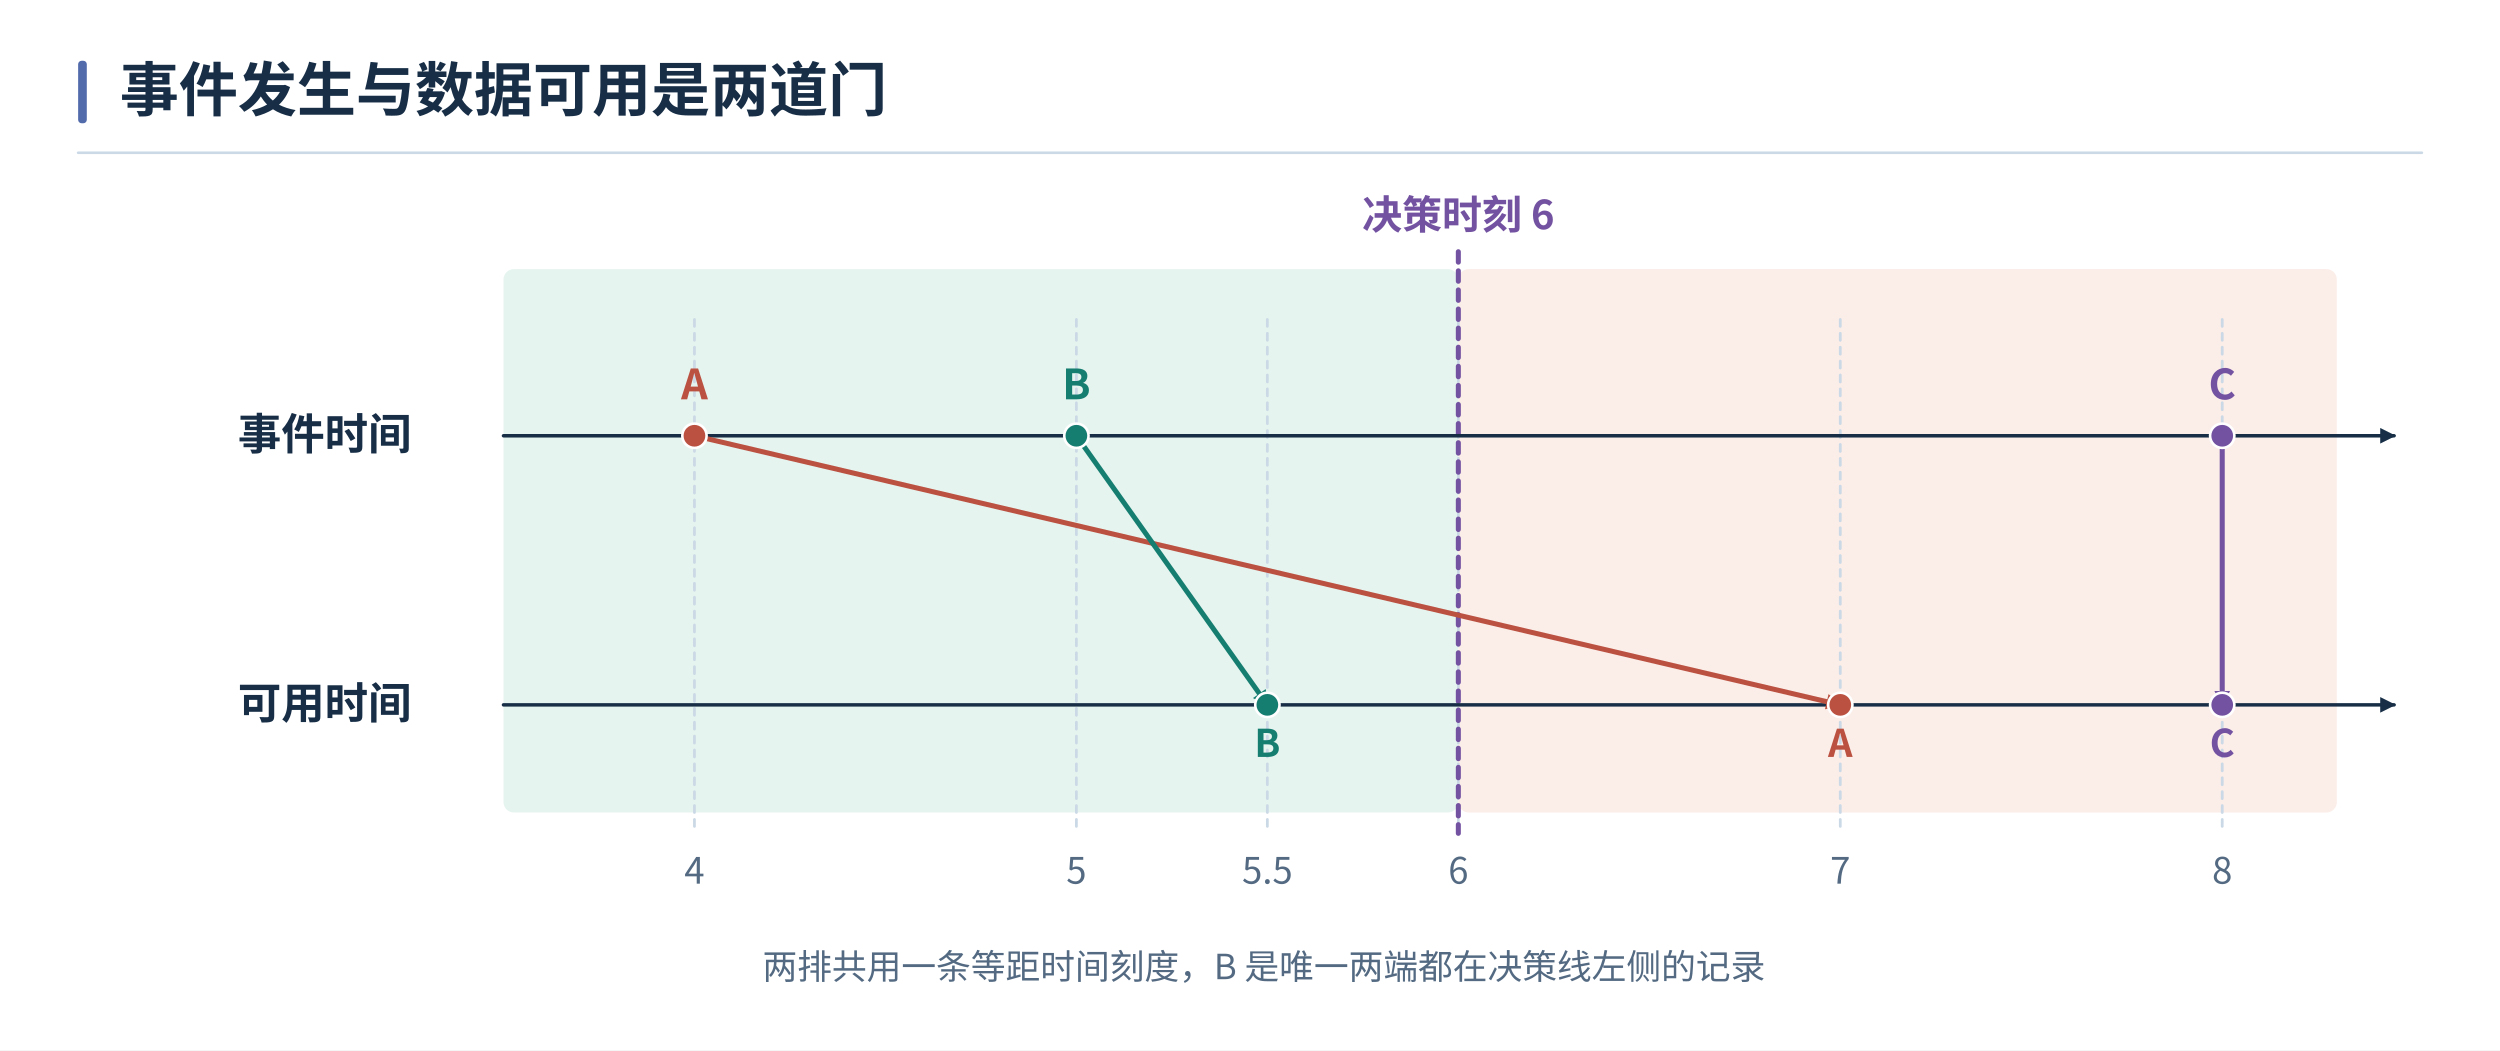
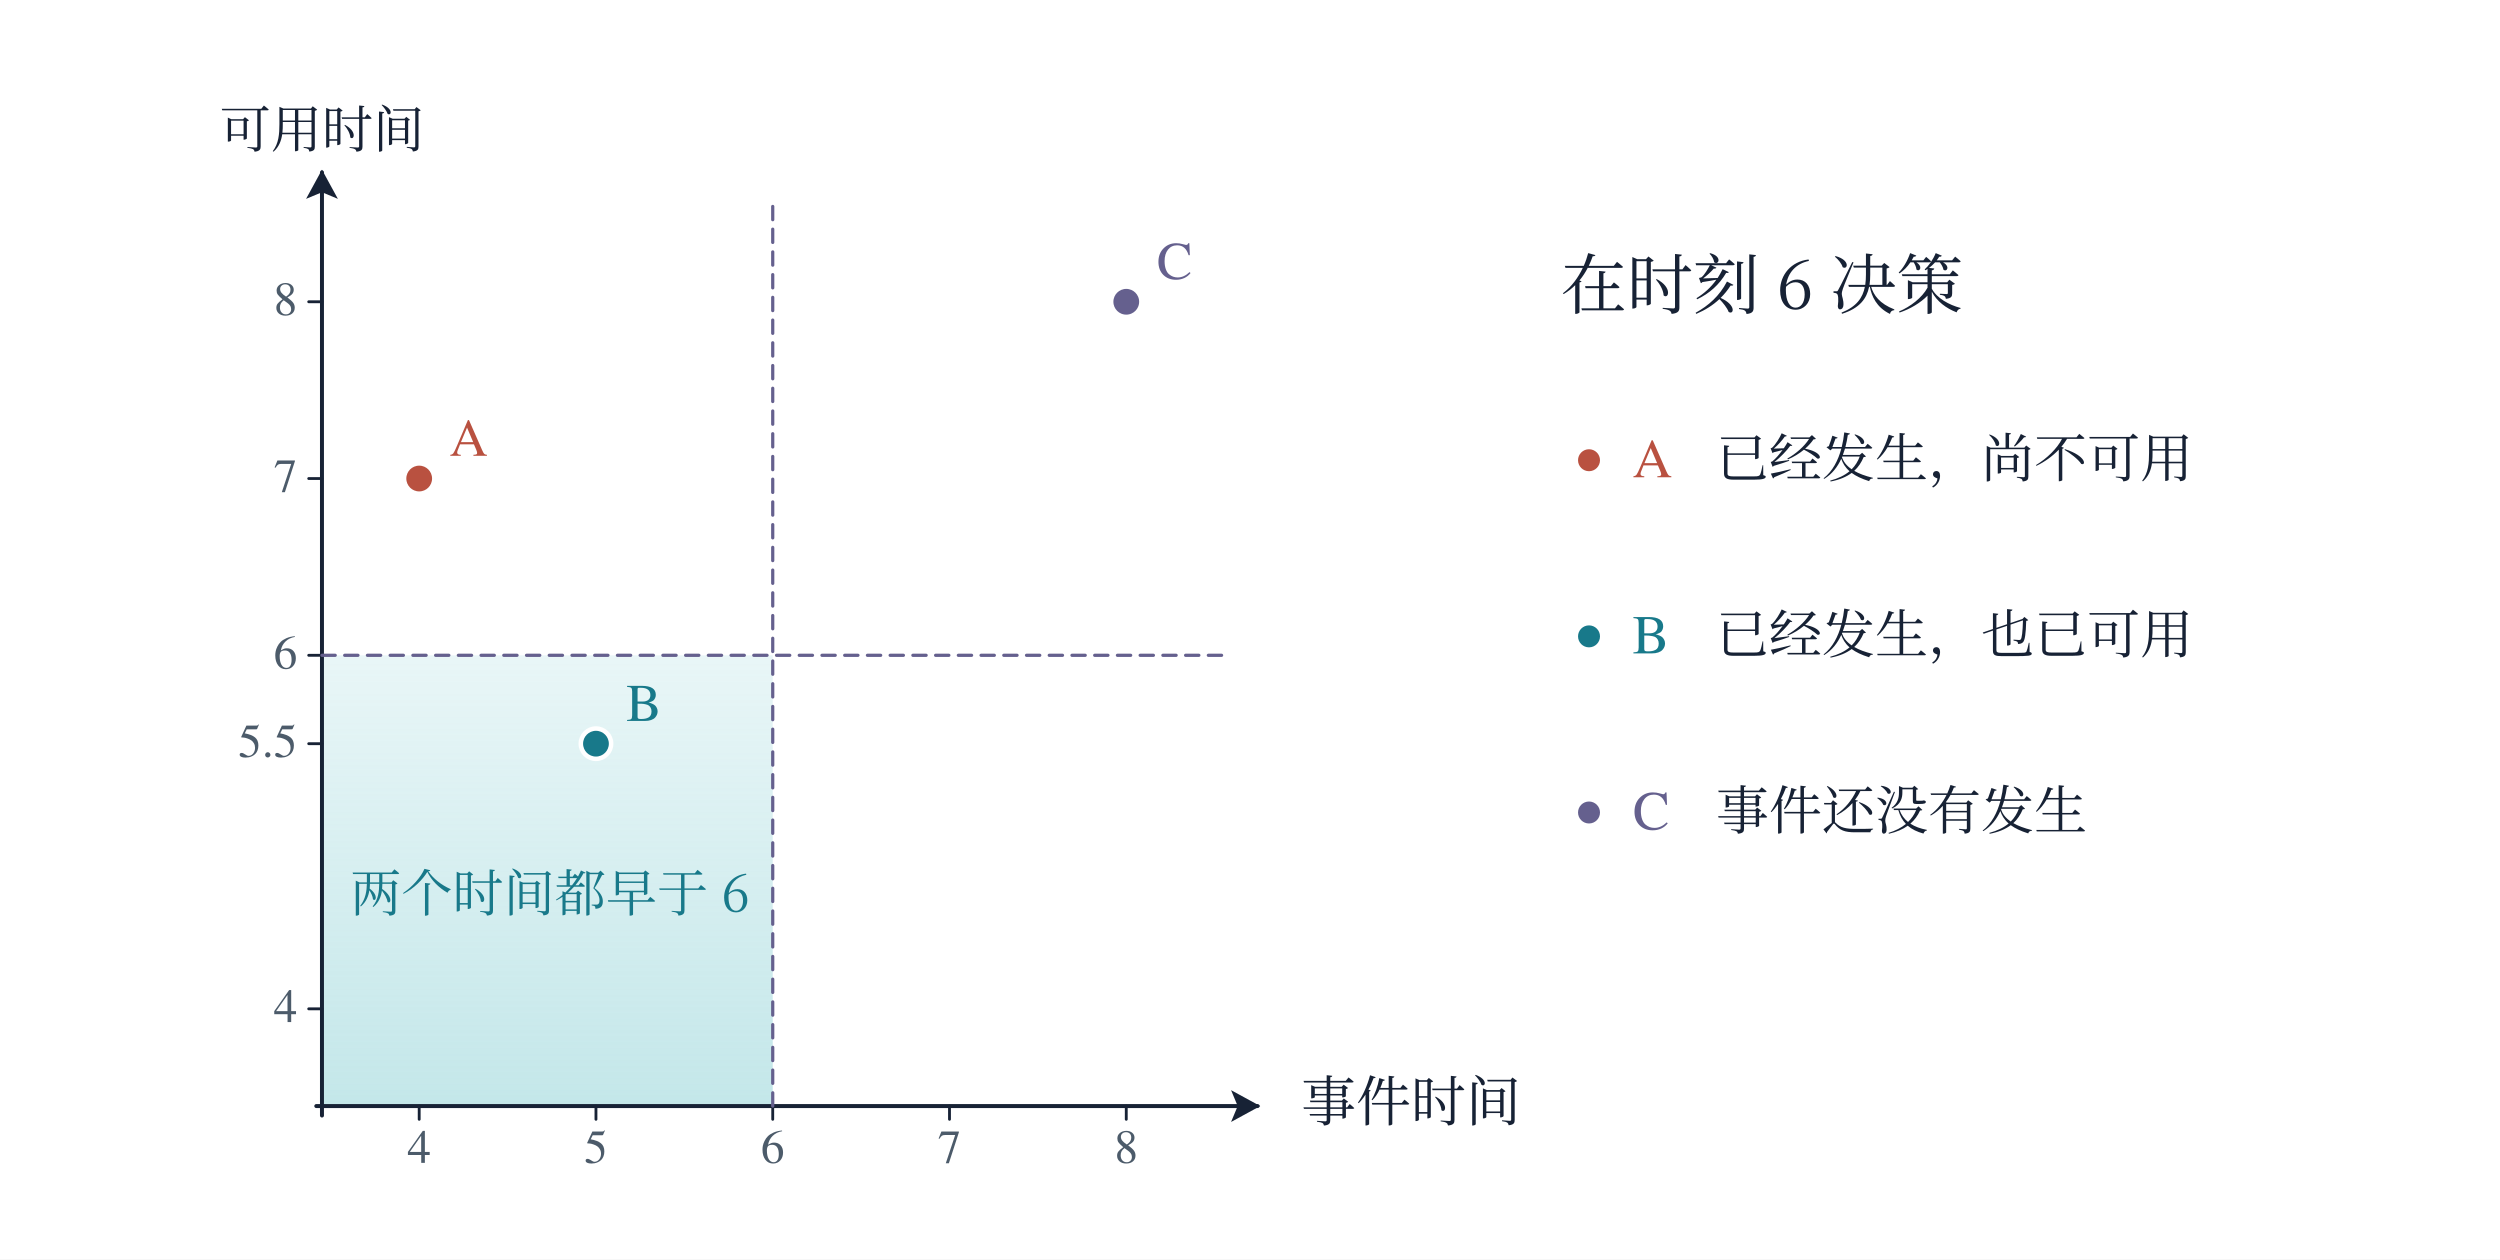
- <svg xmlns="http://www.w3.org/2000/svg" width="1440" height="605" viewBox="0 0 1440 605" role="img" aria-labelledby="caption">
+ <svg xmlns="http://www.w3.org/2000/svg" width="1320" height="665" viewBox="0 0 1320 665" role="img" aria-labelledby="title description">
  <defs>
-     <marker id="blue" orient="auto" markerWidth="9" markerHeight="9" refX="8" refY="4.5" markerUnits="userSpaceOnUse">
-       <path d="M0 0 L9 4.5 L0 9 Z" fill="#286391" />
+     <marker id="arrow-ink" viewBox="0 0 12 12" refX="10" refY="6" markerWidth="8" markerHeight="8" orient="auto-start-reverse">
+       <path d="M0 0 L11 6 L0 12 L2.5 6 Z" fill="#172235" />
    </marker>
-     <marker id="teal" orient="auto" markerWidth="9" markerHeight="9" refX="8" refY="4.5" markerUnits="userSpaceOnUse">
-       <path d="M0 0 L9 4.5 L0 9 Z" fill="#167d71" />
+     <marker id="arrow-teal" viewBox="0 0 12 12" refX="10" refY="6" markerWidth="8" markerHeight="8" orient="auto-start-reverse">
+       <path d="M0 0 L11 6 L0 12 L2.5 6 Z" fill="#18798a" />
    </marker>
-     <marker id="red" orient="auto" markerWidth="9" markerHeight="9" refX="8" refY="4.5" markerUnits="userSpaceOnUse">
-       <path d="M0 0 L9 4.5 L0 9 Z" fill="#bb5141" />
+     <marker id="arrow-coral" viewBox="0 0 12 12" refX="10" refY="6" markerWidth="8" markerHeight="8" orient="auto-start-reverse">
+       <path d="M0 0 L11 6 L0 12 L2.5 6 Z" fill="#b95140" />
    </marker>
-     <marker id="violet" orient="auto" markerWidth="9" markerHeight="9" refX="8" refY="4.5" markerUnits="userSpaceOnUse">
-       <path d="M0 0 L9 4.5 L0 9 Z" fill="#7352a1" />
+     <marker id="arrow-violet" viewBox="0 0 12 12" refX="10" refY="6" markerWidth="8" markerHeight="8" orient="auto-start-reverse">
+       <path d="M0 0 L11 6 L0 12 L2.5 6 Z" fill="#65608e" />
    </marker>
-     <marker id="ink" orient="auto" markerWidth="9" markerHeight="9" refX="8" refY="4.5" markerUnits="userSpaceOnUse">
-       <path d="M0 0 L9 4.5 L0 9 Z" fill="#172e46" />
-     </marker>
-     <marker id="muted" orient="auto" markerWidth="9" markerHeight="9" refX="8" refY="4.5" markerUnits="userSpaceOnUse">
-       <path d="M0 0 L9 4.5 L0 9 Z" fill="#536a82" />
-     </marker>
+     <linearGradient id="wash-cyan" x1="0%" x2="0%" y1="0%" y2="100%">
+       <stop offset="0%" stop-color="#83cdd2" stop-opacity="0.18" />
+       <stop offset="100%" stop-color="#83cdd2" stop-opacity="0.48" />
+     </linearGradient>
+     <linearGradient id="wash-red" x1="0%" x2="0%" y1="0%" y2="100%">
+       <stop offset="0%" stop-color="#f2a49b" stop-opacity="0.18" />
+       <stop offset="100%" stop-color="#f2a49b" stop-opacity="0.48" />
+     </linearGradient>
+     <linearGradient id="wash-violet" x1="0%" x2="0%" y1="0%" y2="100%">
+       <stop offset="0%" stop-color="#b4aacd" stop-opacity="0.18" />
+       <stop offset="100%" stop-color="#b4aacd" stop-opacity="0.48" />
+     </linearGradient>
+     <clipPath id="plot-1">
+       <rect x="169" y="107" width="478" height="478" />
+     </clipPath>
  </defs>
-   <g font-family="Microsoft YaHei, Noto Sans CJK SC, Arial, sans-serif">
-     <rect x="0" y="0" width="1440" height="605" fill="white" rx="0" stroke-width="1.5" />
-     <rect x="45" y="35" width="5" height="36" fill="#526bab" rx="2" stroke-width="1.5" />
-     <text x="69" y="64" fill="#172e46" font-size="34" font-weight="700" text-anchor="start">事件发生与数据可用是两道门</text>
-     <line x1="45" y1="88" x2="1395" y2="88" stroke="#cbd9e6" stroke-width="1.5" stroke-linecap="round" />
-     <rect x="290" y="155" width="550" height="313" fill="#e6f4ef" rx="6" stroke-width="1.5" />
-     <rect x="840" y="155" width="506" height="313" fill="#fbede8" rx="6" stroke-width="1.5" />
-     <line x1="400" y1="184" x2="400" y2="477" stroke="#cbd9e6" stroke-width="1.6" stroke-dasharray="4 4" stroke-linecap="round" />
-     <text x="400" y="509" fill="#536a82" font-size="21" font-weight="400" text-anchor="middle">4</text>
-     <line x1="620" y1="184" x2="620" y2="477" stroke="#cbd9e6" stroke-width="1.6" stroke-dasharray="4 4" stroke-linecap="round" />
-     <text x="620" y="509" fill="#536a82" font-size="21" font-weight="400" text-anchor="middle">5</text>
-     <line x1="730" y1="184" x2="730" y2="477" stroke="#cbd9e6" stroke-width="1.6" stroke-dasharray="4 4" stroke-linecap="round" />
-     <text x="730" y="509" fill="#536a82" font-size="21" font-weight="400" text-anchor="middle">5.5</text>
-     <line x1="840" y1="184" x2="840" y2="477" stroke="#cbd9e6" stroke-width="1.6" stroke-dasharray="4 4" stroke-linecap="round" />
-     <text x="840" y="509" fill="#536a82" font-size="21" font-weight="400" text-anchor="middle">6</text>
-     <line x1="1060" y1="184" x2="1060" y2="477" stroke="#cbd9e6" stroke-width="1.6" stroke-dasharray="4 4" stroke-linecap="round" />
-     <text x="1060" y="509" fill="#536a82" font-size="21" font-weight="400" text-anchor="middle">7</text>
-     <line x1="1280" y1="184" x2="1280" y2="477" stroke="#cbd9e6" stroke-width="1.6" stroke-dasharray="4 4" stroke-linecap="round" />
-     <text x="1280" y="509" fill="#536a82" font-size="21" font-weight="400" text-anchor="middle">8</text>
-     <line x1="840" y1="145" x2="840" y2="480" stroke="#7352a1" stroke-width="2.9" stroke-dasharray="6 5" stroke-linecap="round" />
-     <text x="840" y="132" fill="#7352a1" font-size="23" font-weight="700" text-anchor="middle">决策时刻 6</text>
-     <line x1="290" y1="251" x2="1379" y2="251" stroke="#172e46" stroke-width="2" marker-end="url(#ink)" stroke-linecap="round" />
-     <text x="237" y="259" fill="#172e46" font-size="25" font-weight="700" text-anchor="end">事件时间</text>
-     <line x1="290" y1="406" x2="1379" y2="406" stroke="#172e46" stroke-width="2" marker-end="url(#ink)" stroke-linecap="round" />
-     <text x="237" y="414" fill="#172e46" font-size="25" font-weight="700" text-anchor="end">可用时间</text>
-     <line x1="400" y1="251" x2="1060" y2="406" stroke="#bb5141" stroke-width="2.9" marker-end="url(#red)" stroke-linecap="round" />
-     <circle cx="400" cy="251" r="7" fill="#bb5141" stroke="white" stroke-width="1.5" />
-     <circle cx="1060" cy="406" r="7" fill="#bb5141" stroke="white" stroke-width="1.5" />
-     <text x="400" y="230" fill="#bb5141" font-size="24" font-weight="700" text-anchor="middle">A</text>
-     <text x="1060" y="436" fill="#bb5141" font-size="22" font-weight="700" text-anchor="middle">A</text>
-     <line x1="620" y1="251" x2="730" y2="406" stroke="#167d71" stroke-width="2.9" marker-end="url(#teal)" stroke-linecap="round" />
-     <circle cx="620" cy="251" r="7" fill="#167d71" stroke="white" stroke-width="1.5" />
-     <circle cx="730" cy="406" r="7" fill="#167d71" stroke="white" stroke-width="1.5" />
-     <text x="620" y="230" fill="#167d71" font-size="24" font-weight="700" text-anchor="middle">B</text>
-     <text x="730" y="436" fill="#167d71" font-size="22" font-weight="700" text-anchor="middle">B</text>
-     <line x1="1280" y1="251" x2="1280" y2="406" stroke="#7352a1" stroke-width="2.9" marker-end="url(#violet)" stroke-linecap="round" />
-     <circle cx="1280" cy="251" r="7" fill="#7352a1" stroke="white" stroke-width="1.5" />
-     <circle cx="1280" cy="406" r="7" fill="#7352a1" stroke="white" stroke-width="1.5" />
-     <text x="1280" y="230" fill="#7352a1" font-size="24" font-weight="700" text-anchor="middle">C</text>
-     <text x="1280" y="436" fill="#7352a1" font-size="22" font-weight="700" text-anchor="middle">C</text>
-     <text x="728" y="564" fill="#536a82" font-size="20" font-weight="400" text-anchor="middle">两排共用一条等距时间刻度，B 是唯一两端都在决策线左侧的记录</text>
+   <rect width="1320" height="665" fill="#ffffff" />
+   <g font-family="SimSun, Noto Serif CJK SC, STSong, Microsoft YaHei, serif">
+     <polygon points="170,584 408,584 408,346 170,346" fill="url(#wash-cyan)" stroke="none" stroke-width="0" stroke-linecap="round" stroke-linejoin="round" />
+     <line x1="167" y1="584" x2="664" y2="584" stroke="#172235" stroke-width="2.1" stroke-linecap="round" marker-end="url(#arrow-ink)" />
+     <line x1="170" y1="589" x2="170" y2="91" stroke="#172235" stroke-width="2.1" stroke-linecap="round" marker-end="url(#arrow-ink)" />
+     <text x="672" y="591" font-size="28" fill="#172235" text-anchor="start" font-weight="400" font-family="Cambria Math, STIX Two Text, Georgia, SimSun, serif" />
+     <text x="170" y="78" font-size="27" fill="#172235" text-anchor="middle" font-weight="400">可用时间</text>
+     <line x1="221.333" y1="584" x2="221.333" y2="591" stroke="#172235" stroke-width="1.5" stroke-linecap="round" />
+     <text x="221.333" y="614" font-size="25" fill="#4c5b6a" text-anchor="middle" font-weight="400" font-family="Cambria Math, STIX Two Text, Georgia, SimSun, serif">4</text>
+     <line x1="314.667" y1="584" x2="314.667" y2="591" stroke="#172235" stroke-width="1.5" stroke-linecap="round" />
+     <text x="314.667" y="614" font-size="25" fill="#4c5b6a" text-anchor="middle" font-weight="400" font-family="Cambria Math, STIX Two Text, Georgia, SimSun, serif">5</text>
+     <line x1="408" y1="584" x2="408" y2="591" stroke="#172235" stroke-width="1.5" stroke-linecap="round" />
+     <text x="408" y="614" font-size="25" fill="#4c5b6a" text-anchor="middle" font-weight="400" font-family="Cambria Math, STIX Two Text, Georgia, SimSun, serif">6</text>
+     <line x1="501.333" y1="584" x2="501.333" y2="591" stroke="#172235" stroke-width="1.5" stroke-linecap="round" />
+     <text x="501.333" y="614" font-size="25" fill="#4c5b6a" text-anchor="middle" font-weight="400" font-family="Cambria Math, STIX Two Text, Georgia, SimSun, serif">7</text>
+     <line x1="594.667" y1="584" x2="594.667" y2="591" stroke="#172235" stroke-width="1.5" stroke-linecap="round" />
+     <text x="594.667" y="614" font-size="25" fill="#4c5b6a" text-anchor="middle" font-weight="400" font-family="Cambria Math, STIX Two Text, Georgia, SimSun, serif">8</text>
+     <line x1="163" y1="532.667" x2="170" y2="532.667" stroke="#172235" stroke-width="1.5" stroke-linecap="round" />
+     <text x="157" y="539.667" font-size="25" fill="#4c5b6a" text-anchor="end" font-weight="400" font-family="Cambria Math, STIX Two Text, Georgia, SimSun, serif">4</text>
+     <line x1="163" y1="392.667" x2="170" y2="392.667" stroke="#172235" stroke-width="1.5" stroke-linecap="round" />
+     <text x="157" y="399.667" font-size="25" fill="#4c5b6a" text-anchor="end" font-weight="400" font-family="Cambria Math, STIX Two Text, Georgia, SimSun, serif">5.5</text>
+     <line x1="163" y1="346" x2="170" y2="346" stroke="#172235" stroke-width="1.5" stroke-linecap="round" />
+     <text x="157" y="353" font-size="25" fill="#4c5b6a" text-anchor="end" font-weight="400" font-family="Cambria Math, STIX Two Text, Georgia, SimSun, serif">6</text>
+     <line x1="163" y1="252.667" x2="170" y2="252.667" stroke="#172235" stroke-width="1.5" stroke-linecap="round" />
+     <text x="157" y="259.667" font-size="25" fill="#4c5b6a" text-anchor="end" font-weight="400" font-family="Cambria Math, STIX Two Text, Georgia, SimSun, serif">7</text>
+     <line x1="163" y1="159.333" x2="170" y2="159.333" stroke="#172235" stroke-width="1.5" stroke-linecap="round" />
+     <text x="157" y="166.333" font-size="25" fill="#4c5b6a" text-anchor="end" font-weight="400" font-family="Cambria Math, STIX Two Text, Georgia, SimSun, serif">8</text>
+     <text x="687" y="592" font-size="29" fill="#172235" text-anchor="start" font-weight="400">事件时间</text>
+     <line x1="408" y1="584" x2="408" y2="108" stroke="#65608e" stroke-width="1.7" stroke-linecap="round" stroke-dasharray="7 5" />
+     <line x1="170" y1="346" x2="646" y2="346" stroke="#65608e" stroke-width="1.7" stroke-linecap="round" stroke-dasharray="7 5" />
+     <text x="290.4" y="481.333" font-size="27" fill="#18798a" text-anchor="middle" font-weight="400">两个时间都早于 6</text>
+     <circle cx="221.333" cy="252.667" r="8" fill="#b95140" stroke="white" stroke-width="2.4" />
+     <text x="237.333" y="240.667" font-size="28" fill="#b95140" text-anchor="start" font-weight="400" font-family="Cambria Math, STIX Two Text, Georgia, SimSun, serif">A</text>
+     <circle cx="314.667" cy="392.667" r="8" fill="#18798a" stroke="white" stroke-width="2.4" />
+     <text x="330.667" y="380.667" font-size="28" fill="#18798a" text-anchor="start" font-weight="400" font-family="Cambria Math, STIX Two Text, Georgia, SimSun, serif">B</text>
+     <circle cx="594.667" cy="159.333" r="8" fill="#65608e" stroke="white" stroke-width="2.4" />
+     <text x="610.667" y="147.333" font-size="28" fill="#65608e" text-anchor="start" font-weight="400" font-family="Cambria Math, STIX Two Text, Georgia, SimSun, serif">C</text>
+     <text x="824" y="163" font-size="35" fill="#172235" text-anchor="start" font-weight="400">在时刻 6 决策</text>
+     <circle cx="839" cy="243" r="7" fill="#b95140" stroke="white" stroke-width="2.4" />
+     <text x="862" y="252" font-size="29" fill="#b95140" text-anchor="start" font-weight="400" font-family="Cambria Math, STIX Two Text, Georgia, SimSun, serif">A</text>
+     <text x="906" y="252" font-size="28" fill="#172235" text-anchor="start" font-weight="400">已经发生，尚不可用</text>
+     <circle cx="839" cy="336" r="7" fill="#18798a" stroke="white" stroke-width="2.4" />
+     <text x="862" y="345" font-size="29" fill="#18798a" text-anchor="start" font-weight="400" font-family="Cambria Math, STIX Two Text, Georgia, SimSun, serif">B</text>
+     <text x="906" y="345" font-size="28" fill="#172235" text-anchor="start" font-weight="400">已经发生，也已可用</text>
+     <circle cx="839" cy="429" r="7" fill="#65608e" stroke="white" stroke-width="2.4" />
+     <text x="862" y="438" font-size="29" fill="#65608e" text-anchor="start" font-weight="400" font-family="Cambria Math, STIX Two Text, Georgia, SimSun, serif">C</text>
+     <text x="906" y="438" font-size="28" fill="#172235" text-anchor="start" font-weight="400">事件还没有发生</text>
  </g>
</svg>
